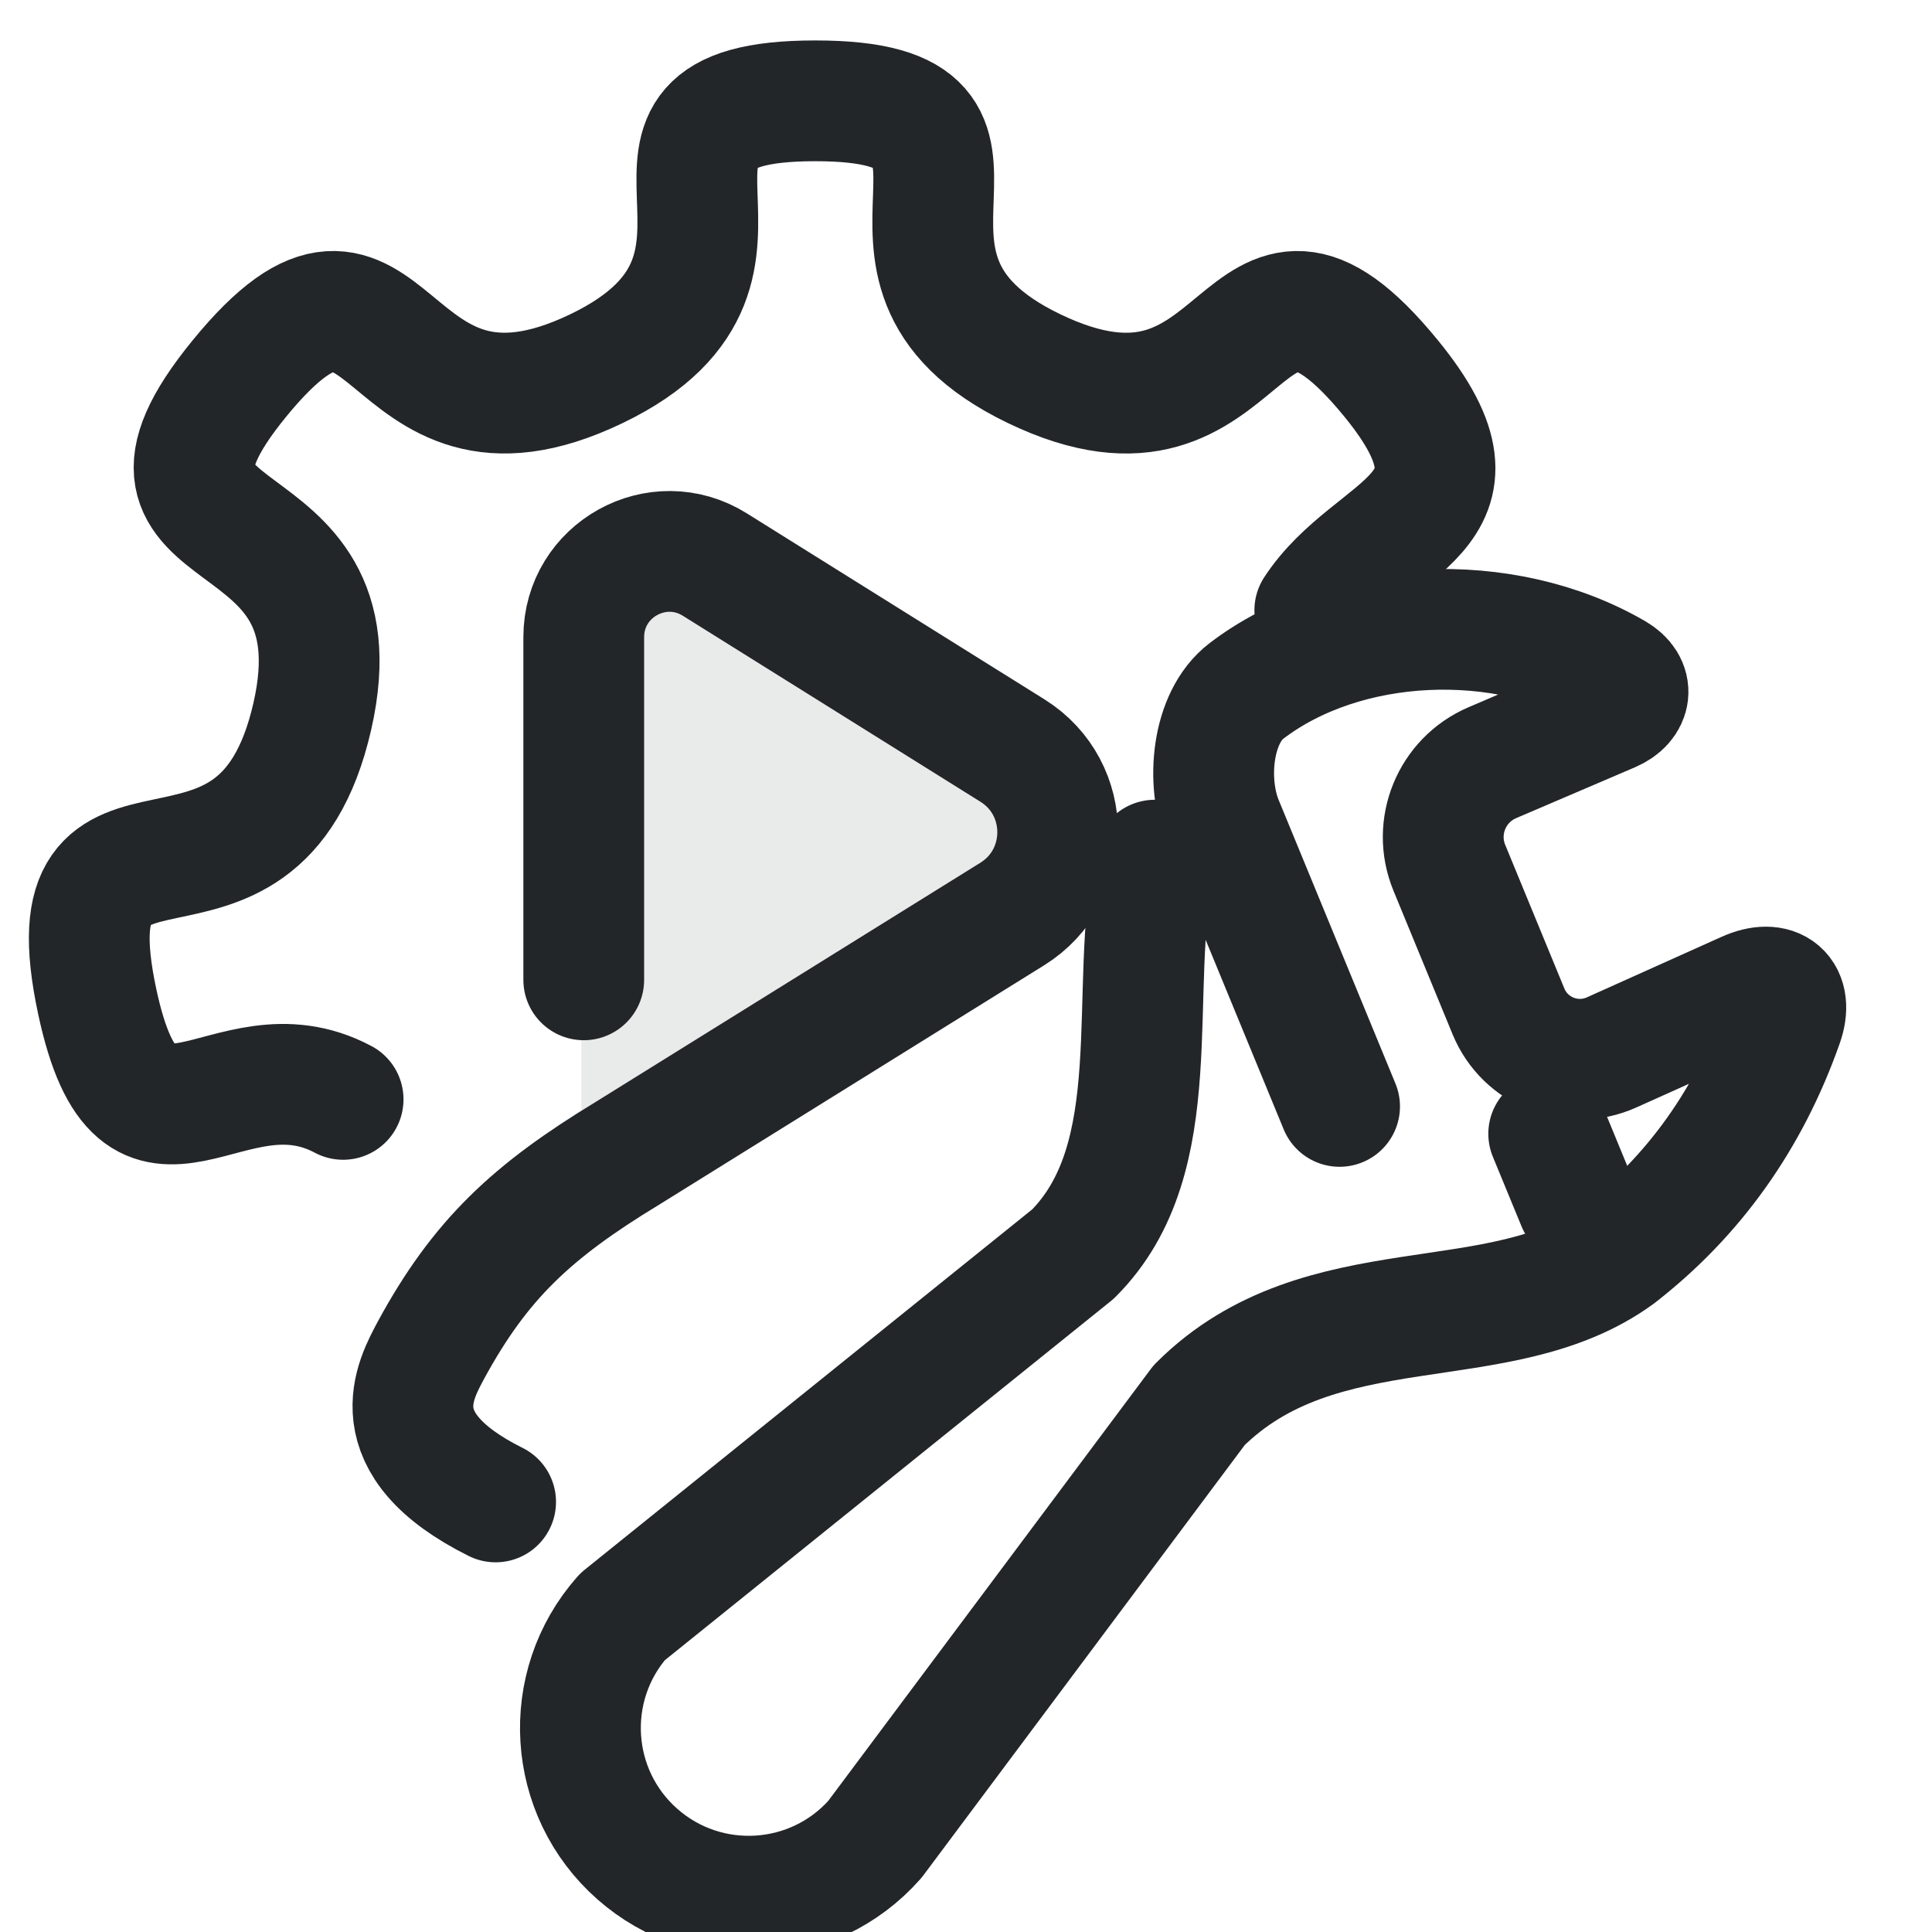
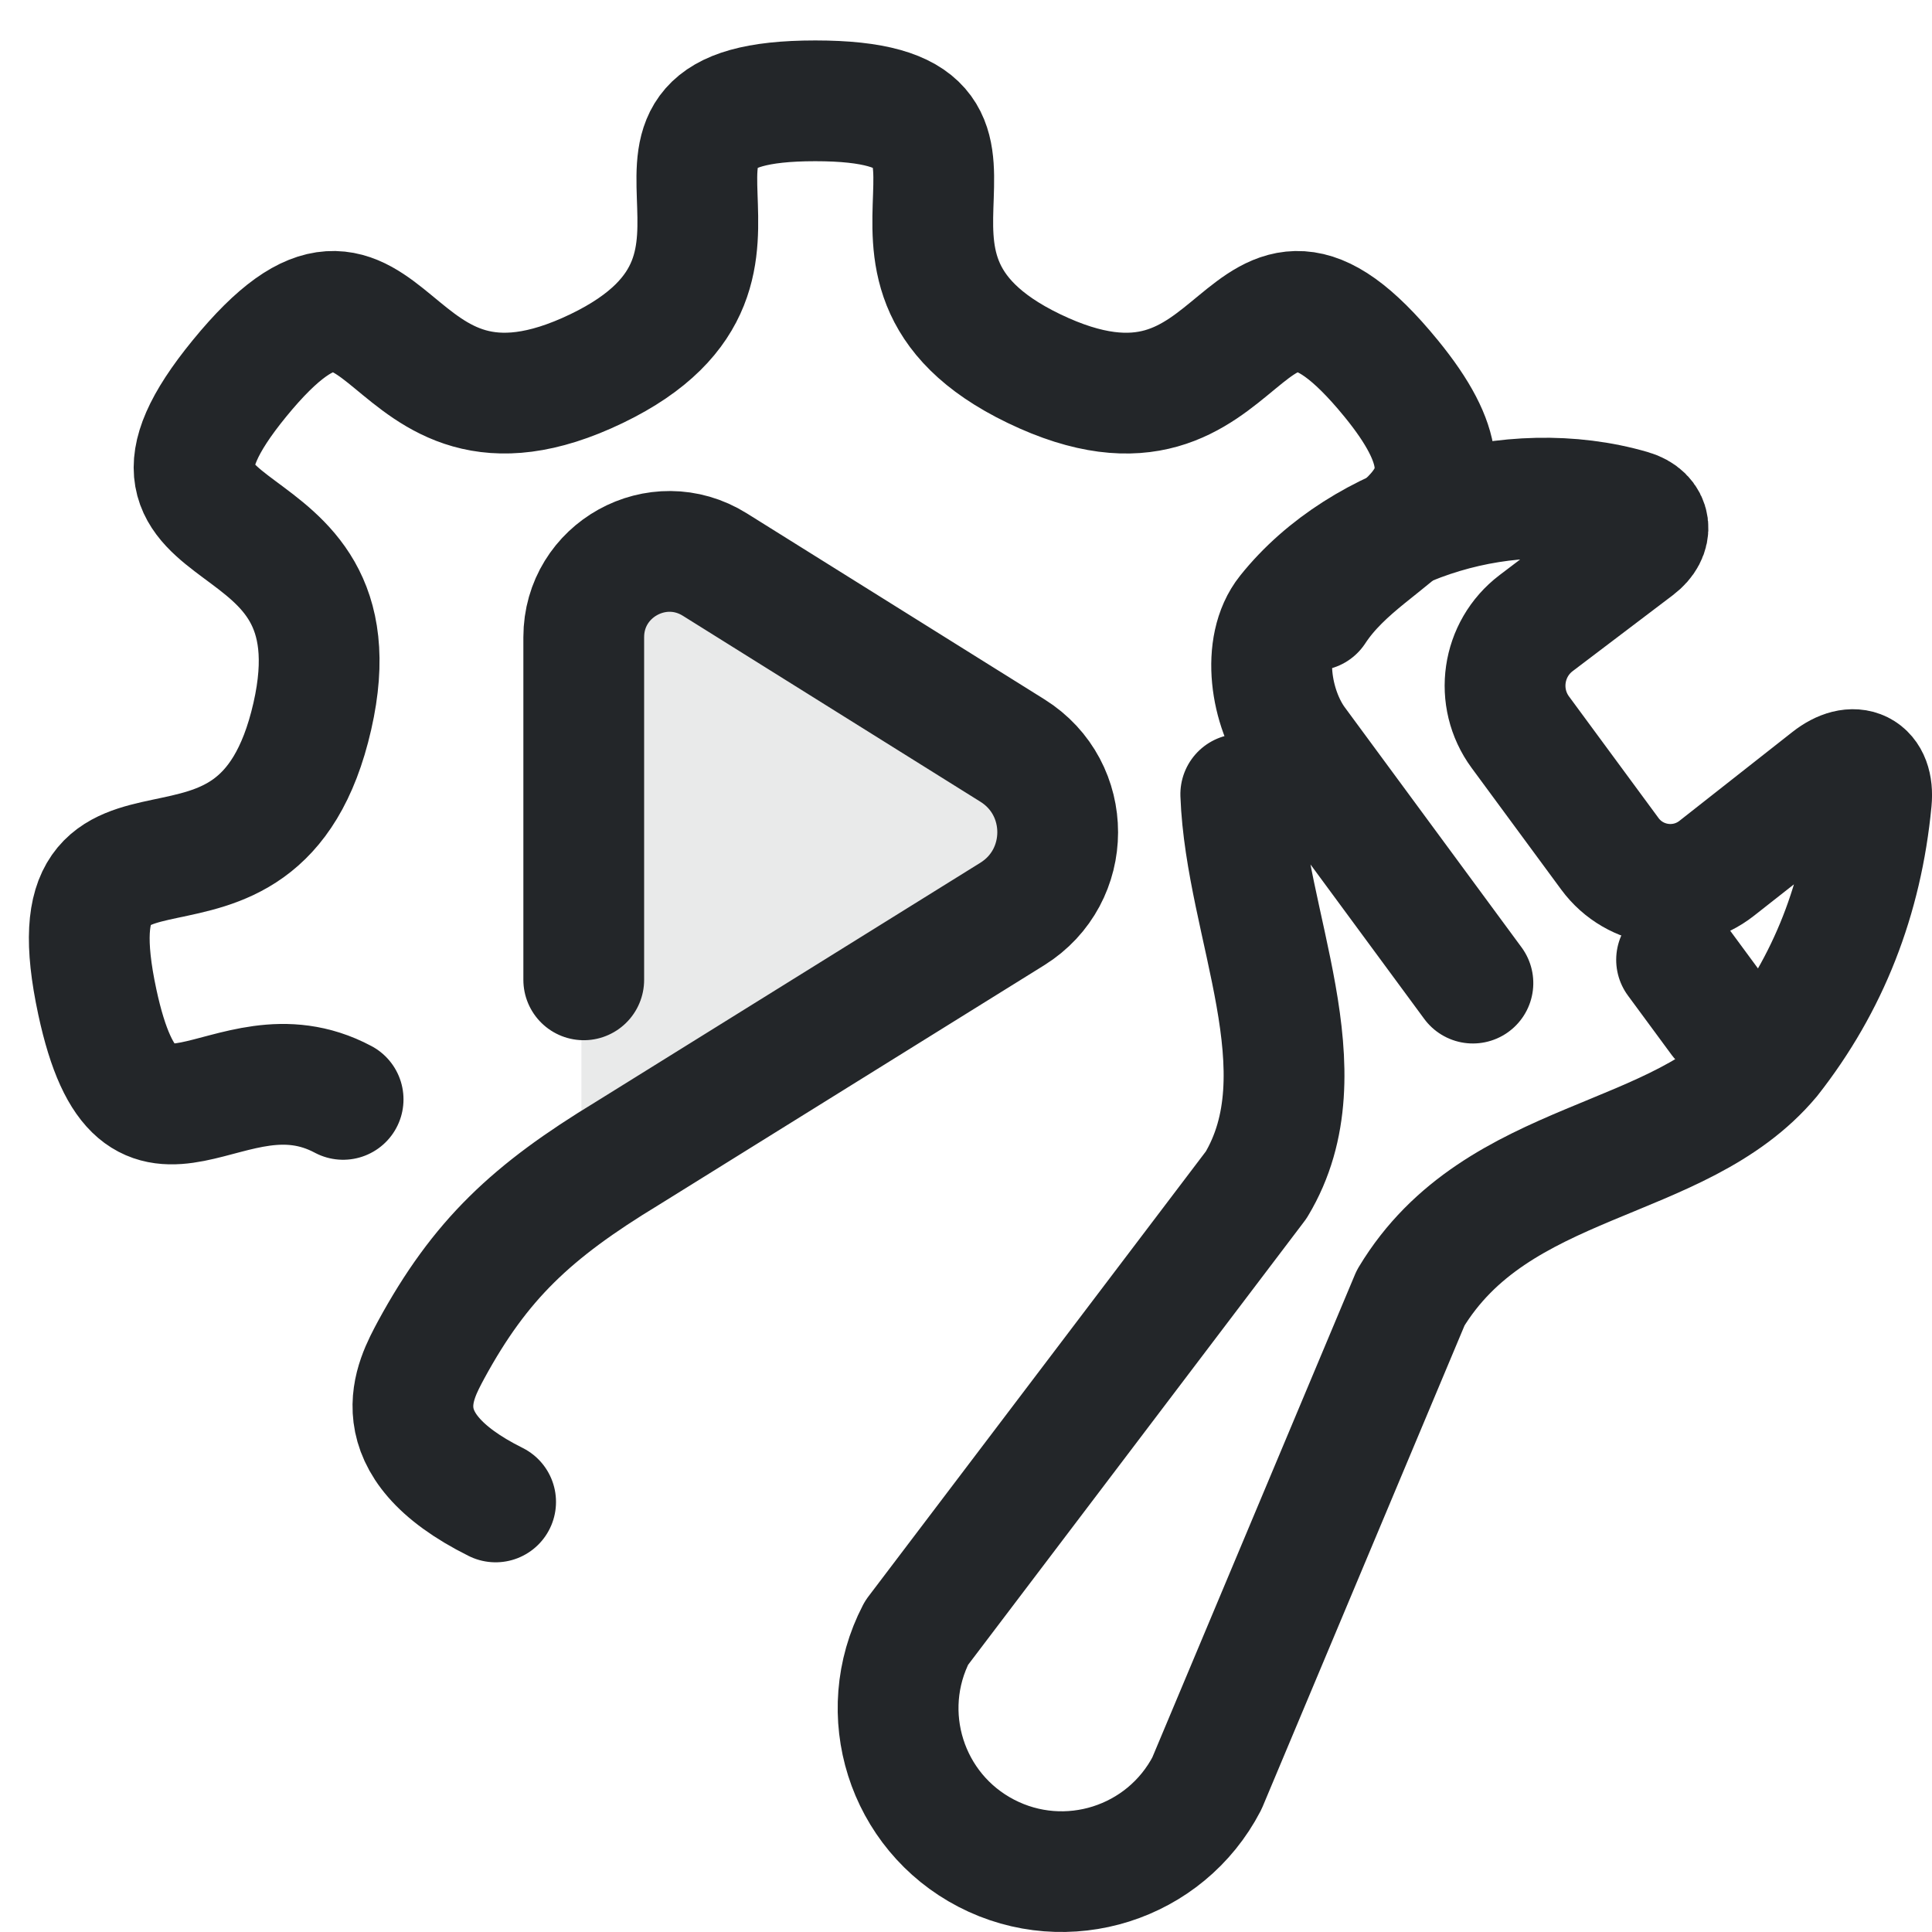
<svg xmlns="http://www.w3.org/2000/svg" width="16" height="16" viewBox="0 0 16 16">
  <defs>
    <style id="current-color-scheme" type="text/css">.ColorScheme-Text { color:#232629; }</style>
  </defs>
  <g id="g7" transform="translate(-1.85 -1.55) scale(0.53)">
    <path class="ColorScheme-Text" d="m 14.762,12.109 4.284,2.677 a 1.39,1.39 90 0 1 0,2.358 l -6.17,3.856 v -7.846 a 1.233,1.233 151.002 0 1 1.886,-1.045 z" fill="currentColor" opacity="0.1" id="path1" style="stroke-width:1.379" transform="matrix(1.088028,0,0,1.088028,-1.433792,-1.448991)" />
    <path class="ColorScheme-Text" d="m 12.612,18.235 v -5.354 c 1.2e-5,-1.051 1.156,-1.692 2.048,-1.135 l 4.65,2.906 c 0.945,0.59 0.943,1.967 -0.003,2.555 l -6.015,3.74 c -1.494,0.907 -2.297,1.658 -3.066,3.072 -0.244,0.46 -0.825,1.461 1.009,2.374 m 12.8,-13.933 c 0.894,-1.367 2.945,-1.479 1.192,-3.623 -2.434,-2.977 -2.119,1.516 -5.582,-0.154 -3.347,-1.613 0.3,-4.183 -3.415,-4.183 -3.715,0 -0.068,2.57 -3.415,4.183 -3.463,1.669 -3.147,-2.823 -5.582,0.154 -2.353,2.877 1.964,1.654 1.138,5.279 -0.855,3.75 -4.167,0.703 -3.36,4.464 0.664,3.094 2.023,0.555 3.841,1.523" fill="none" stroke="currentColor" stroke-linejoin="round" stroke-width="1.887" style="stroke-linecap:round;stroke-linejoin:round" id="path2" />
  </g>
-   <g class="ColorScheme-Text" transform="translate(4.25 4.85) scale(0.7) matrix(.1492 0 0 .14904 -3.8206 .90241)" stroke="currentColor" stroke-linecap="round" stroke-linejoin="round" stroke-width="9.58">
-     <path class="ColorScheme-Text" d="M 107.72,37.458 110,43" fill="none" stroke="currentColor" style="stroke-width:9.58" />
-     <g transform="rotate(-22,89,39)" style="stroke-width:9.58">
-       <path class="ColorScheme-Text" d="m92.37 36.357-.153-24.351c-.022-3.493 2.308-8.071 5.659-8.995 9.454-2.606 21.379 1.587 27.623 9.661 1.071 1.385.334 2.671-1.419 2.708l-10.258.215c-3.507.073-6.306 2.949-6.284 6.457l.077 12.329c.022 3.459 2.903 6.214 6.36 6.08l11.714-.454c2.539-.098 3.404 1.508 1.724 3.413-5.292 6-11.629 10.05-19.012 12.15-11.218 2.822-22.636-6.746-35.239-1.396l-36.742 22.317c-6.592 3.298-14.61.627-17.908-5.965-3.298-6.592-.627-14.61 5.965-17.908l43.908-13.317c10.009-4.248 11.783-17.712 17.728-26.563" fill="none" stroke="currentColor" style="stroke-width:9.58" />
+   <g class="ColorScheme-Text" transform="translate(4.73 5.682) rotate(-13.98897) scale(0.680372) matrix(.1492 0 0 .14904 -3.8206 .90241)" stroke="currentColor" stroke-linecap="round" stroke-linejoin="round" stroke-width="9.856">
+     <path class="ColorScheme-Text" d="M 107.72,37.458 110,43" fill="none" stroke="currentColor" style="stroke-width:9.856" />
+     <g transform="rotate(-22,89,39)" style="stroke-width:9.856">
+       <path class="ColorScheme-Text" d="m92.37 36.357-.153-24.351c-.022-3.493 2.308-8.071 5.659-8.995 9.454-2.606 21.379 1.587 27.623 9.661 1.071 1.385.334 2.671-1.419 2.708l-10.258.215c-3.507.073-6.306 2.949-6.284 6.457l.077 12.329c.022 3.459 2.903 6.214 6.36 6.08l11.714-.454c2.539-.098 3.404 1.508 1.724 3.413-5.292 6-11.629 10.05-19.012 12.15-11.218 2.822-22.636-6.746-35.239-1.396l-36.742 22.317c-6.592 3.298-14.61.627-17.908-5.965-3.298-6.592-.627-14.61 5.965-17.908l43.908-13.317c10.009-4.248 11.783-17.712 17.728-26.563" fill="none" stroke="currentColor" style="stroke-width:9.856" />
    </g>
  </g>
</svg>
